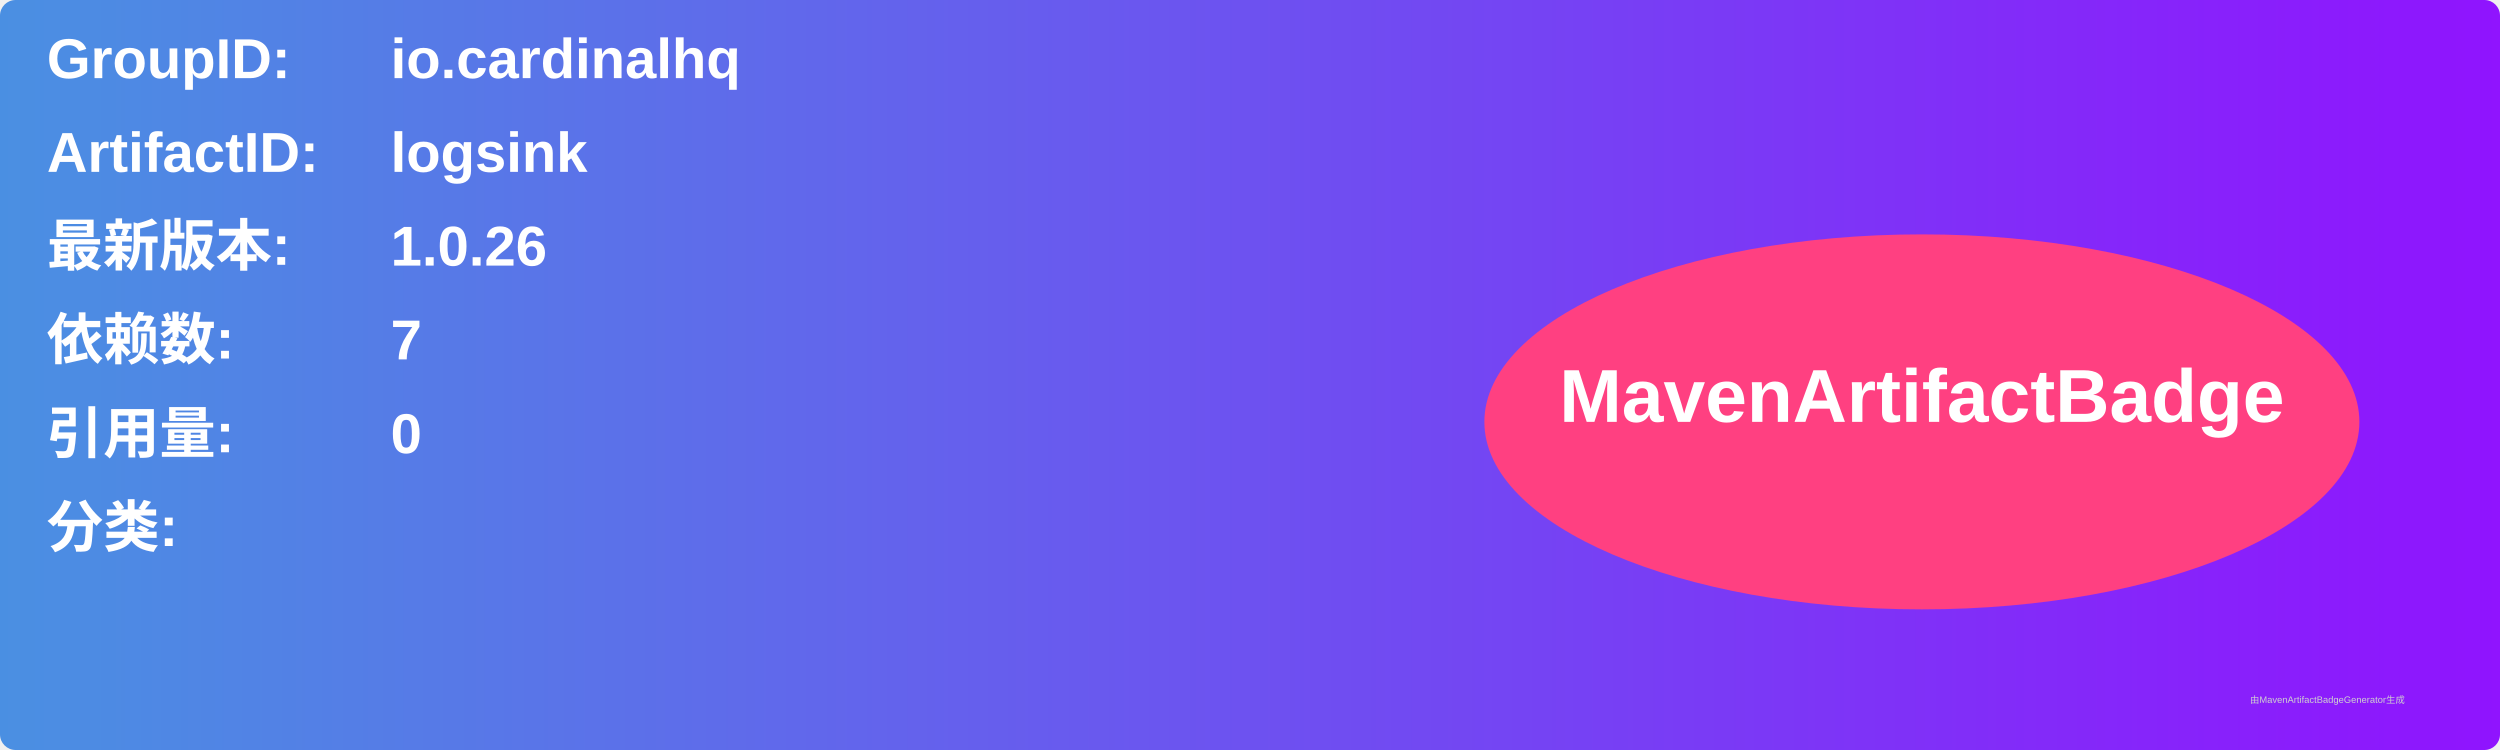
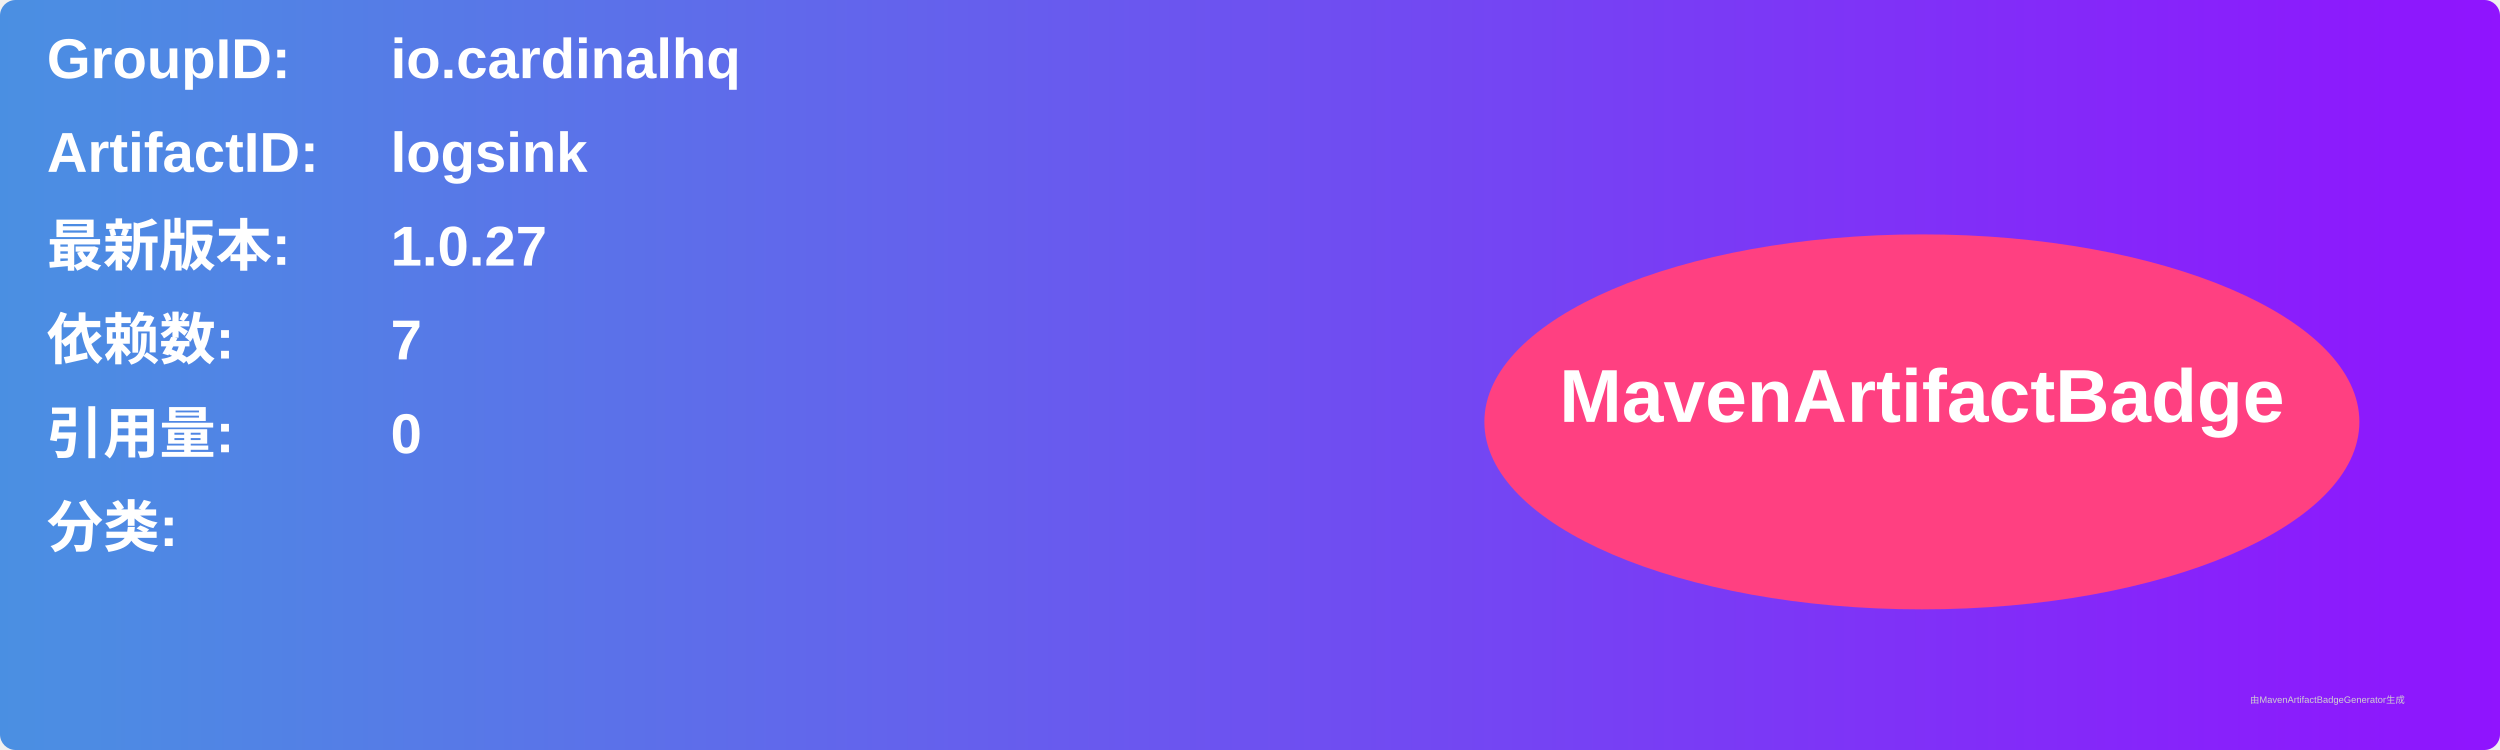
<svg xmlns="http://www.w3.org/2000/svg" width="800" height="240" viewBox="0 0 800 240">
  <linearGradient id="grad" x1="0%" y1="0%" x2="100%" y2="0%">
    <stop offset="0%" stop-color="#4a90e2" />
    <stop offset="100%" stop-color="#9013fe" />
  </linearGradient>
  <rect width="100%" height="100%" rx="5" ry="5" fill="url(#grad)" />
  <g transform="translate(15, 15)">
    <text x="0" y="10" font-family="Arial" font-size="18" fill="white" font-weight="bold" width="260">GroupID:</text>
    <text x="110" y="10" font-family="Arial" font-size="18" fill="white" font-weight="bold" width="460">io.cardinalhq</text>
    <text x="0" y="40" font-family="Arial" font-size="18" fill="white" font-weight="bold" width="260">ArtifactID:</text>
    <text x="110" y="40" font-family="Arial" font-size="18" fill="white" font-weight="bold" width="460">logsink</text>
    <text x="0" y="70" font-family="Arial" font-size="18" fill="white" font-weight="bold">最新版本:</text>
    <text x="110" y="70" font-family="Arial" font-size="18" fill="white" font-weight="bold">
-       <tspan font-weight="bold">1.0.26</tspan>
+       <tspan font-weight="bold">1.0.27</tspan>
    </text>
    <text x="0" y="100" font-family="Arial" font-size="18" fill="white" font-weight="bold">依赖数: </text>
    <text x="110" y="100" font-family="Arial" font-size="18" fill="white">
      <tspan font-weight="bold">7</tspan>
    </text>
    <text x="0" y="130" font-family="Arial" font-size="18" fill="white" font-weight="bold">引用量: </text>
    <text x="110" y="130" font-family="Arial" font-size="18" fill="white">
      <tspan font-weight="bold">0</tspan>
    </text>
    <text x="0" y="160" font-family="Arial" font-size="18" fill="white" font-weight="bold">分类:</text>
    <text x="10" y="190" font-family="Arial" font-size="10" fill="white">
      <tspan font-weight="bold" />
    </text>
    <ellipse cx="600" cy="120" rx="140" ry="60" fill="#ff4081" />
    <text x="600" y="120" text-anchor="middle" font-family="Arial" font-size="24" fill="white" font-weight="bold">MavenArtifactBadge</text>
  </g>
  <text x="720" y="225" font-family="Arial" font-size="3" fill="#d0d0d0">由MavenArtifactBadgeGenerator生成</text>
</svg>
